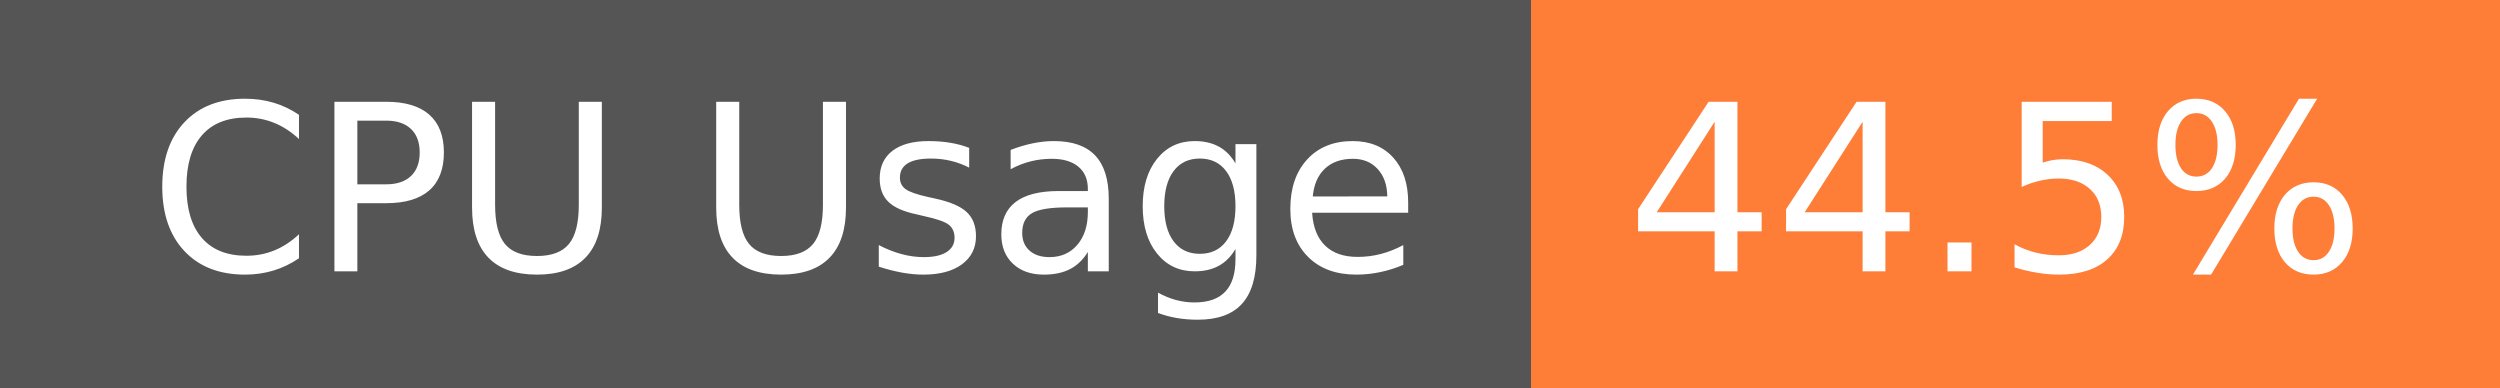
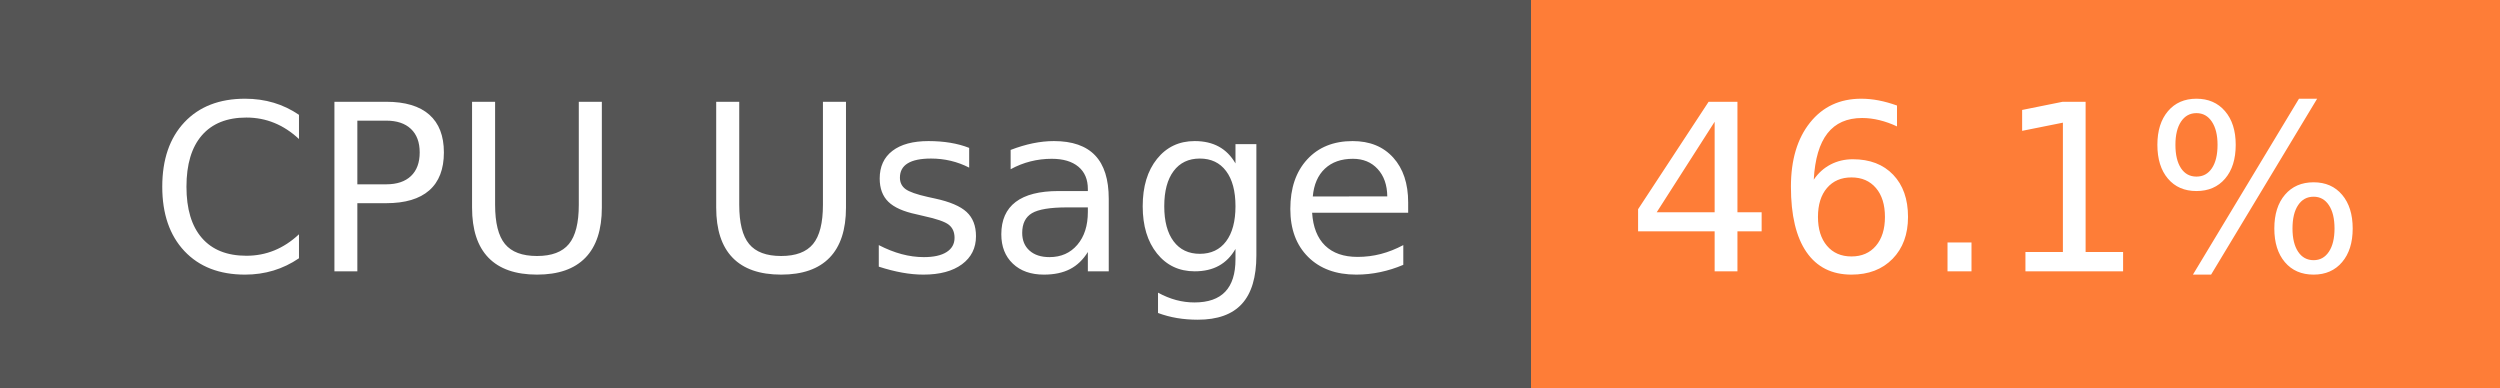
- <svg xmlns="http://www.w3.org/2000/svg" width="129" height="20" role="img" aria-label="CPU Usage: 44.5%">
+ <svg xmlns="http://www.w3.org/2000/svg" width="129" height="20" role="img" aria-label="CPU Usage: 46.1%">
  <g shape-rendering="crispEdges">
    <rect width="79" height="20" fill="#555" />
    <rect x="79" width="50" height="20" fill="#fe7d37" />
  </g>
  <g fill="#fff" text-anchor="middle" font-family="Verdana,Geneva,DejaVu Sans,sans-serif" text-rendering="geometricPrecision" font-size="120">
    <text x="405" y="140" transform="scale(.1)" fill="#fff" textLength="665">CPU Usage</text>
-     <text x="1030" y="140" transform="scale(.1)" fill="#fff" textLength="390">44.5%</text>
+     <text x="1030" y="140" transform="scale(.1)" fill="#fff" textLength="390">46.1%</text>
  </g>
</svg>
